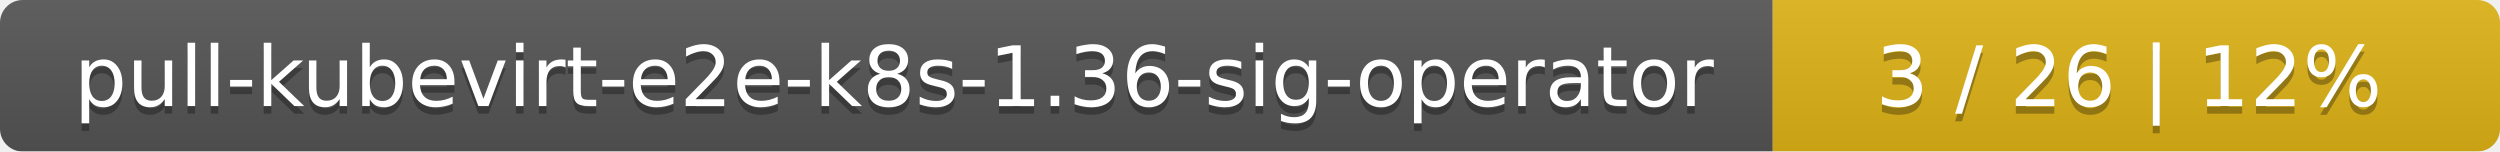
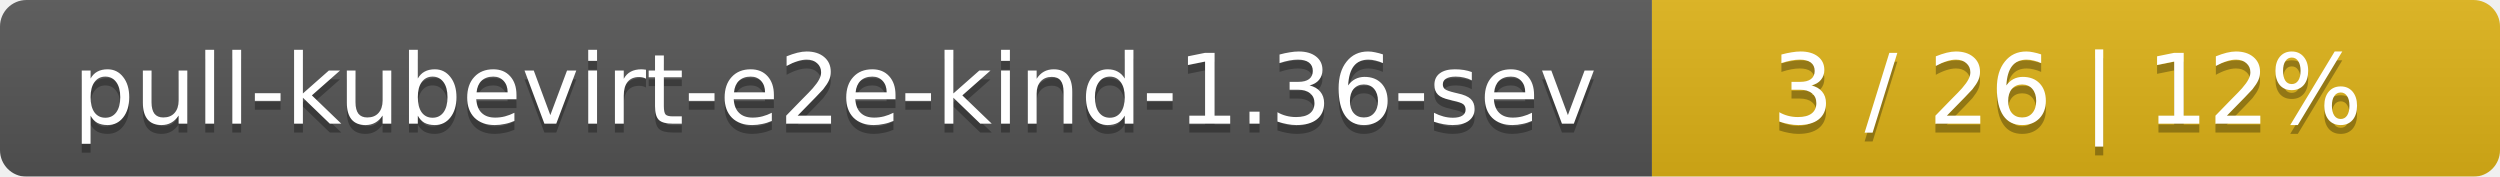
- <svg xmlns="http://www.w3.org/2000/svg" width="330" height="20">
+ <svg xmlns="http://www.w3.org/2000/svg" width="283" height="20">
  <linearGradient id="smooth" x2="0" y2="100%">
    <stop offset="0" stop-color="#bbb" stop-opacity=".1" />
    <stop offset="1" stop-opacity=".1" />
  </linearGradient>
  <mask id="round">
-     <rect width="330" height="20" rx="3" fill="#fff" />
+     <rect width="283" height="20" rx="3" fill="#fff" />
  </mask>
  <g mask="url(#round)">
-     <rect width="234" height="20" fill="#555" />
-     <rect x="234" width="96" height="20" fill="#dfb317" />
-     <rect width="330" height="20" fill="url(#smooth)" />
+     <rect width="187" height="20" fill="#555" />
+     <rect x="187" width="96" height="20" fill="#dfb317" />
+     <rect width="283" height="20" fill="url(#smooth)" />
  </g>
  <g fill="#fff" text-anchor="middle" font-family="DejaVu Sans,Verdana,Geneva,sans-serif" font-size="11">
-     <text x="118" y="15" fill="#010101" fill-opacity=".3">pull-kubevirt-e2e-k8s-1.36-sig-operator</text>
-     <text x="118" y="14">pull-kubevirt-e2e-k8s-1.36-sig-operator</text>
-     <text x="281" y="15" fill="#010101" fill-opacity=".3">3 / 26    |    12%</text>
-     <text x="281" y="14">3 / 26    |    12%</text>
+     <text x="94.5" y="15" fill="#010101" fill-opacity=".3">pull-kubevirt-e2e-kind-1.36-sev</text>
+     <text x="94.5" y="14">pull-kubevirt-e2e-kind-1.36-sev</text>
+     <text x="234" y="15" fill="#010101" fill-opacity=".3">3 / 26    |    12%</text>
+     <text x="234" y="14">3 / 26    |    12%</text>
  </g>
</svg>
